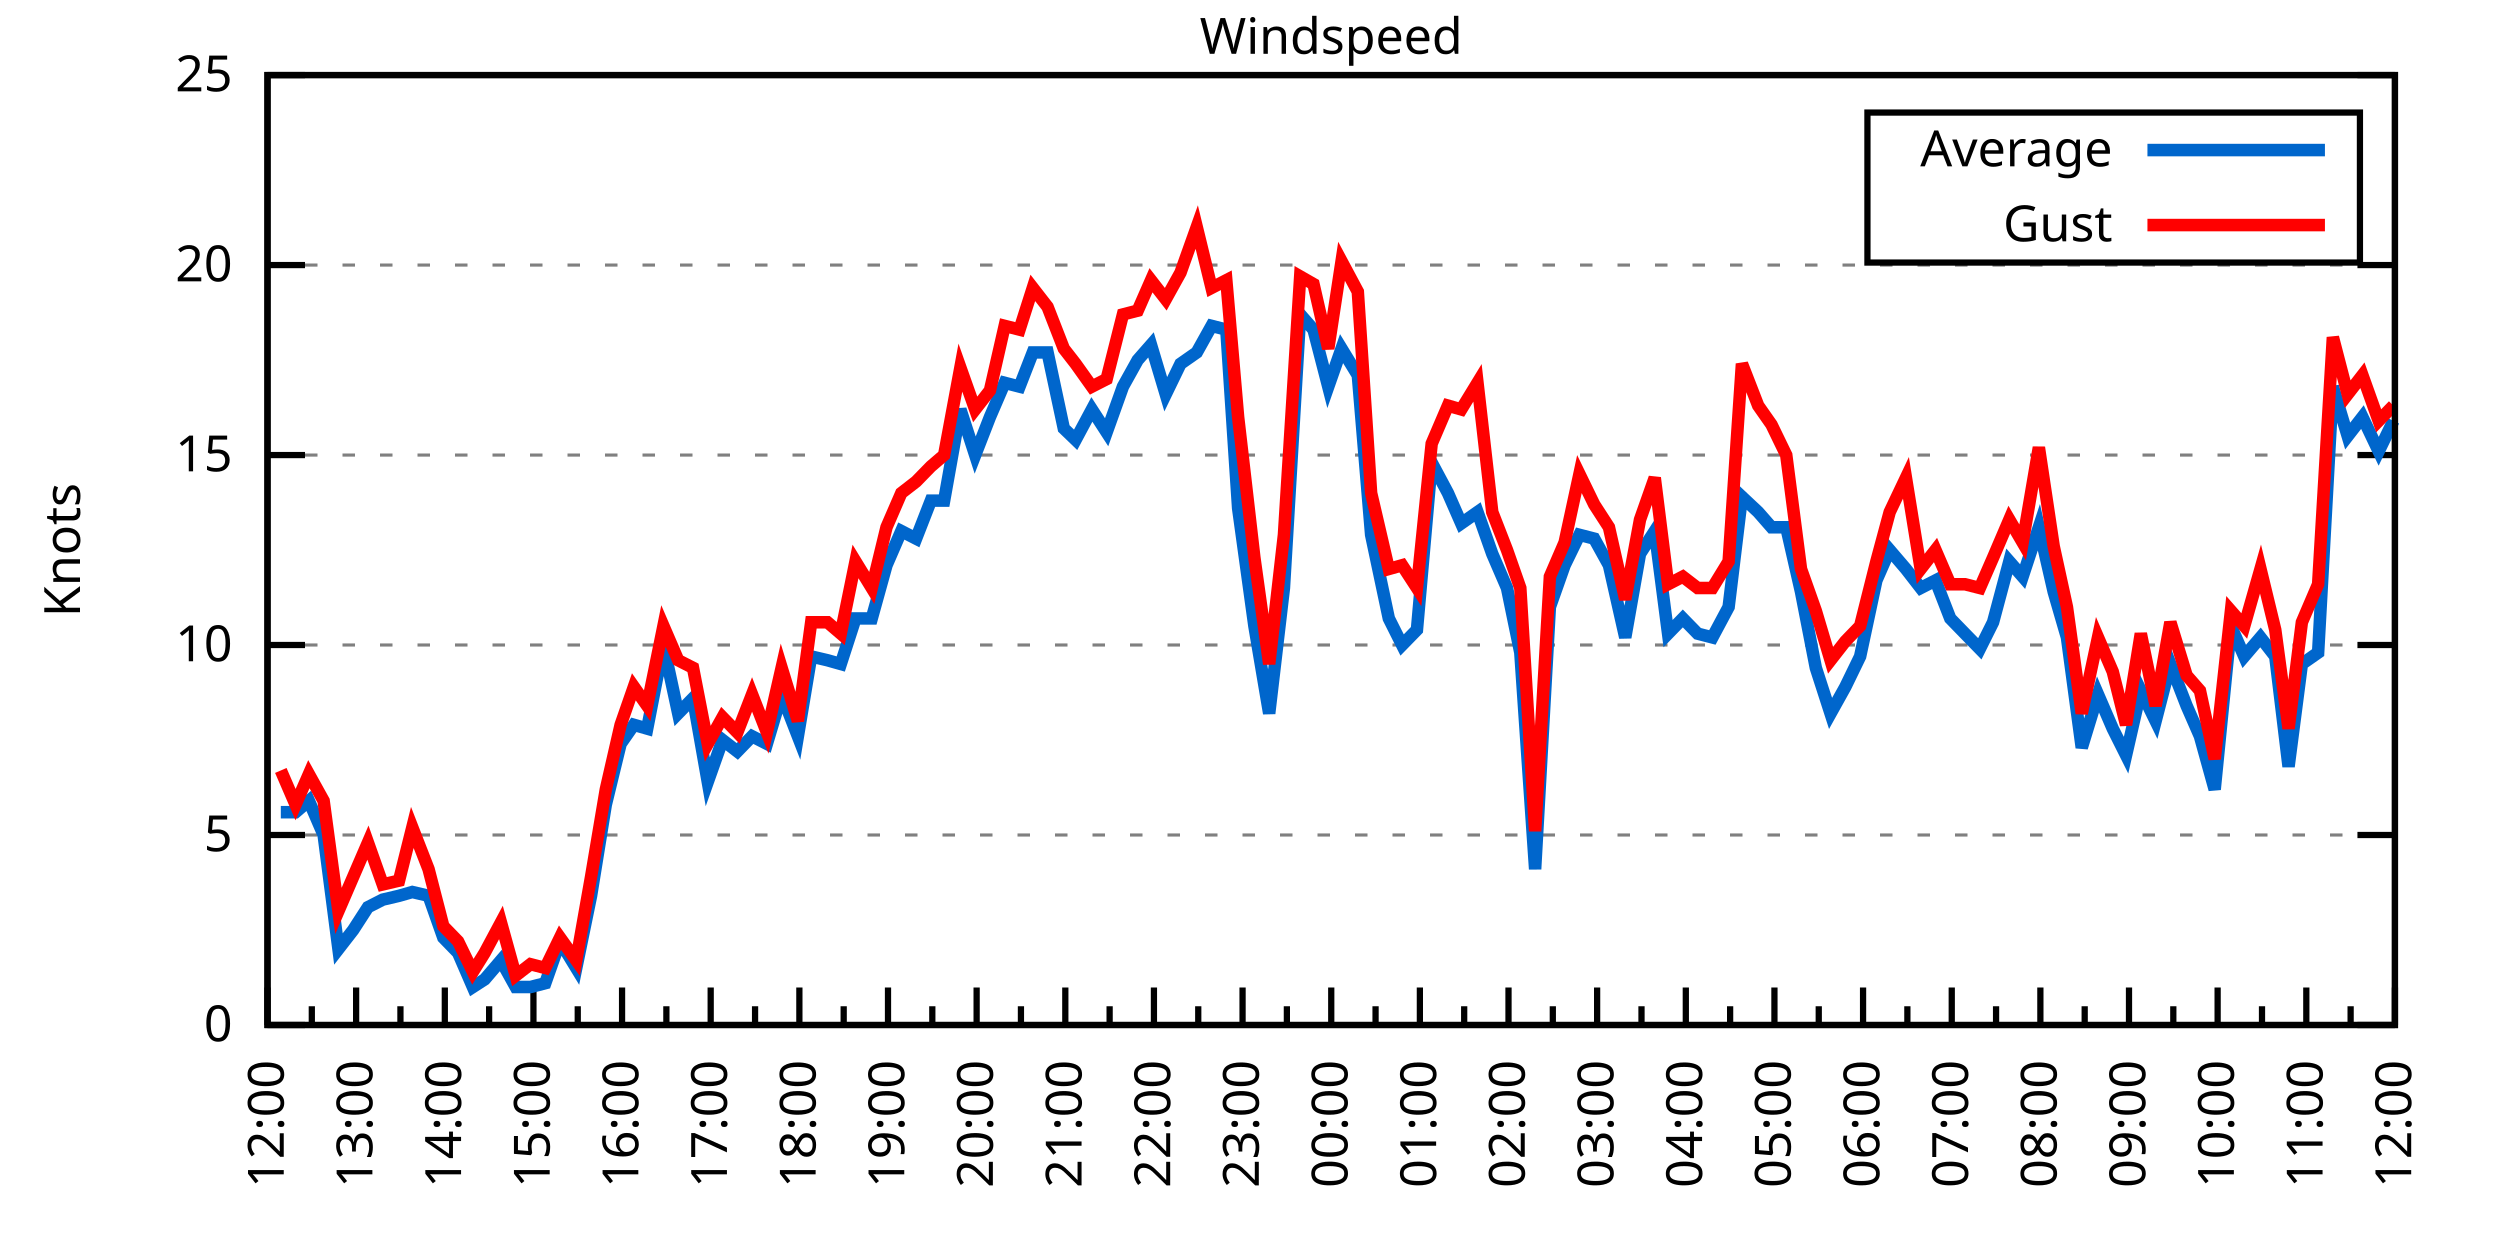
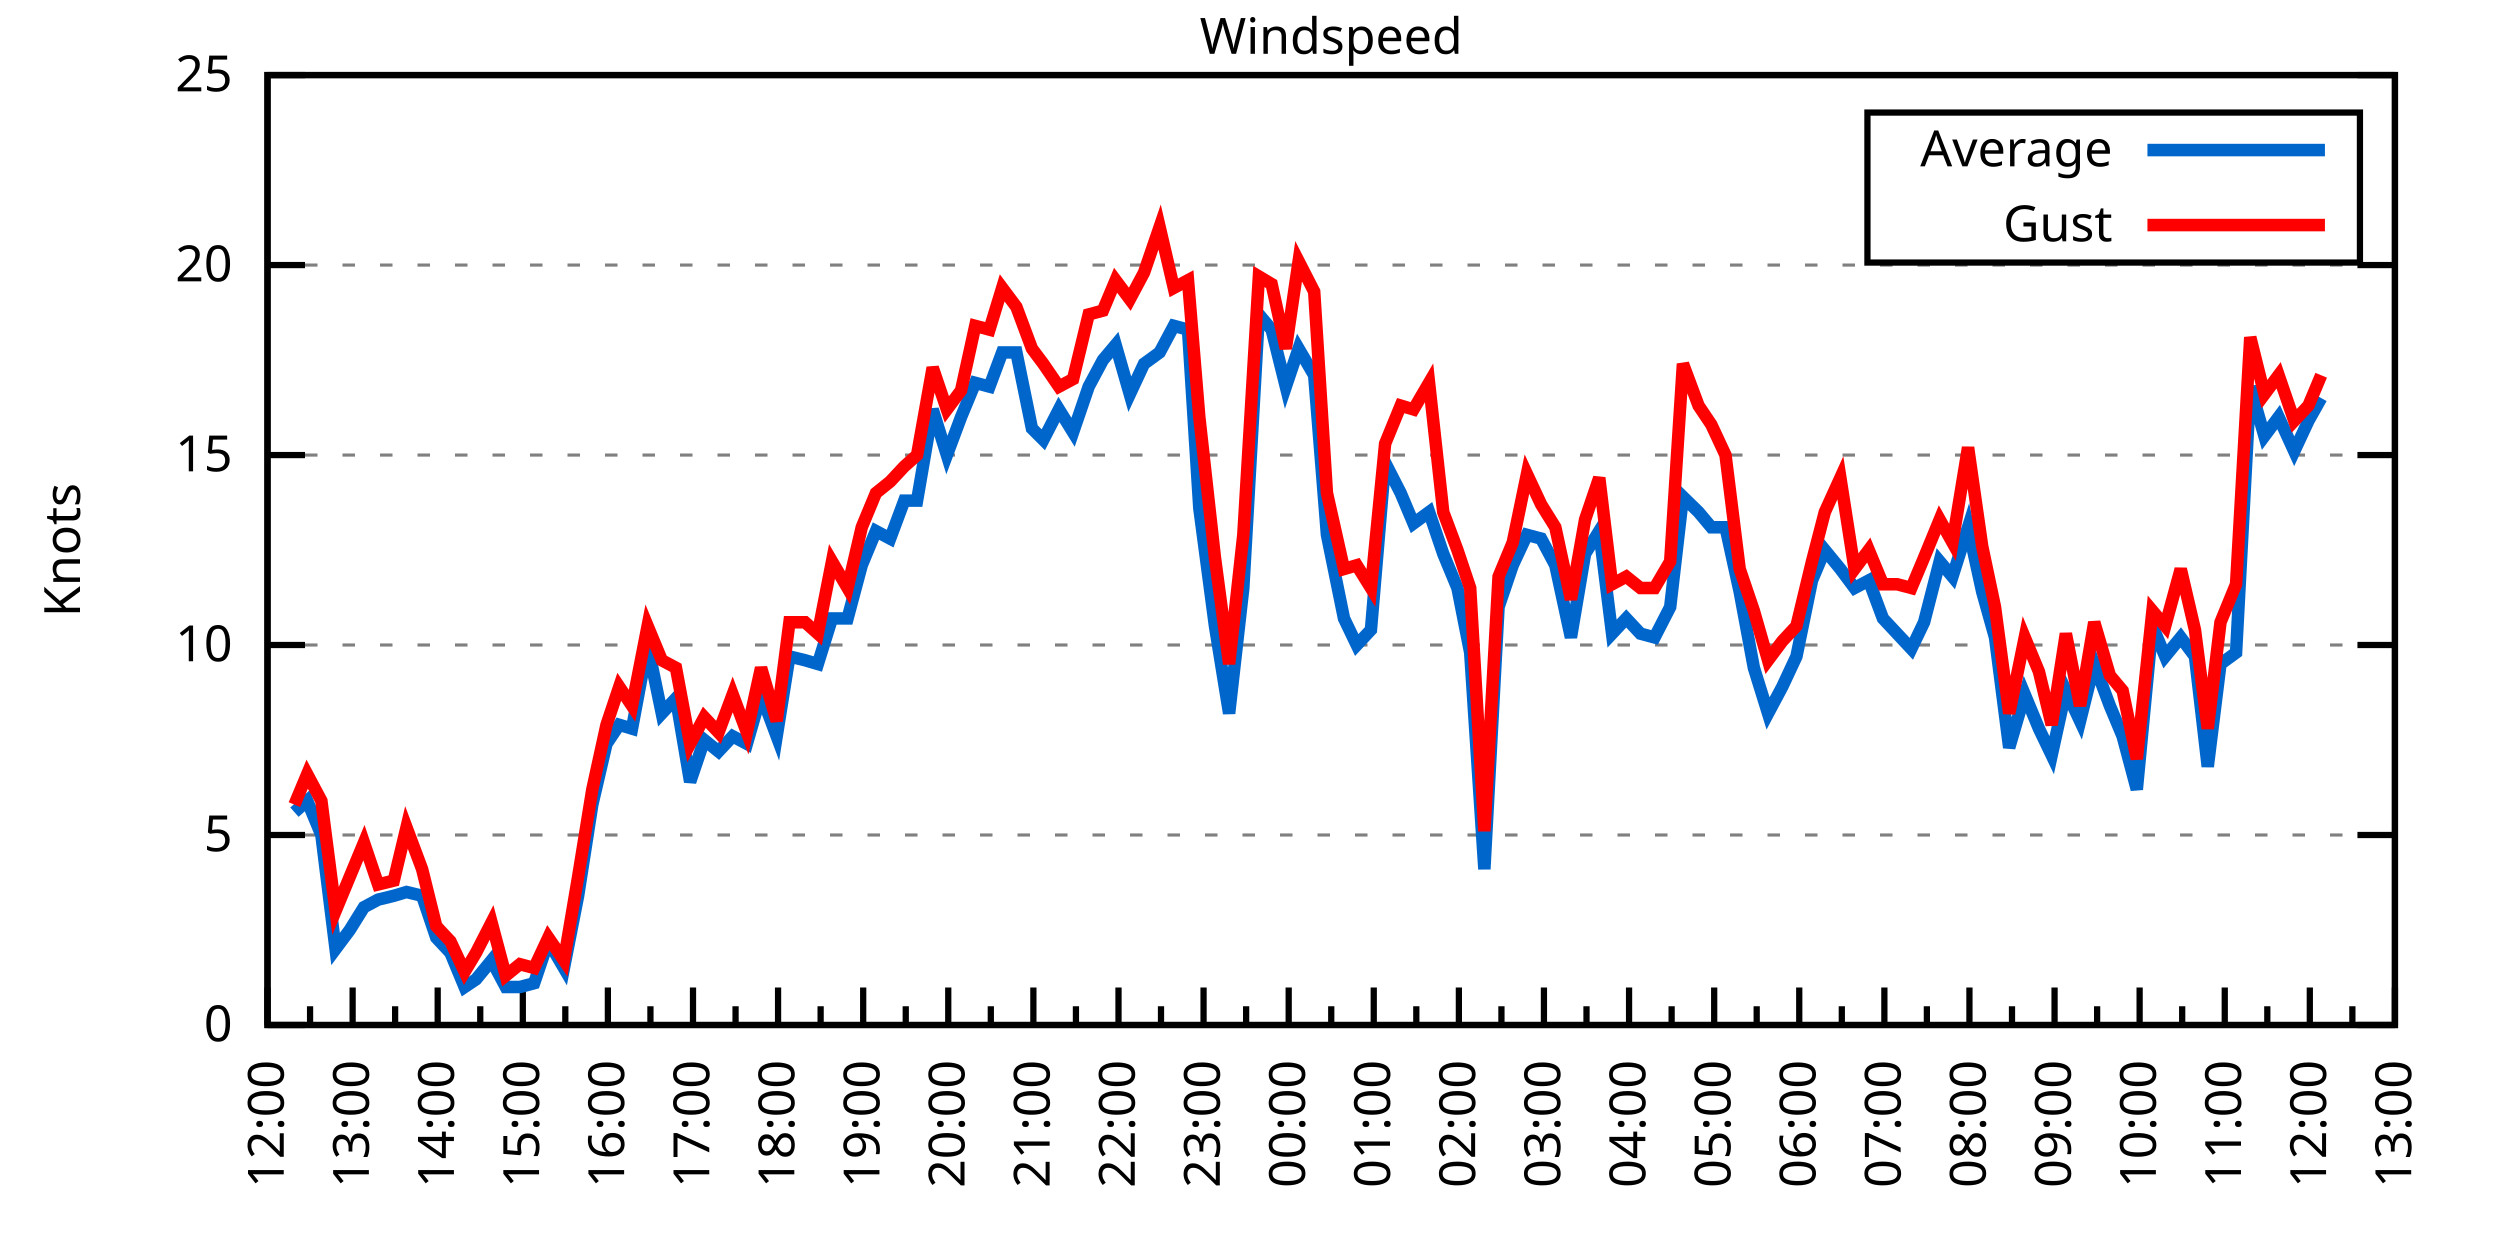
<svg xmlns="http://www.w3.org/2000/svg" xmlns:xlink="http://www.w3.org/1999/xlink" width="400" height="200" viewBox="0 0 400 200">
  <g id="gnuplot_canvas">
    <rect x="0" y="0" width="400" height="200" fill="none" />
    <defs>
      <circle id="gpDot" r="0.5" stroke-width="0.5" stroke="currentColor" />
      <path id="gpPt0" stroke-width="0.333" stroke="currentColor" d="M-1,0 h2 M0,-1 v2" />
      <path id="gpPt1" stroke-width="0.333" stroke="currentColor" d="M-1,-1 L1,1 M1,-1 L-1,1" />
      <path id="gpPt2" stroke-width="0.333" stroke="currentColor" d="M-1,0 L1,0 M0,-1 L0,1 M-1,-1 L1,1 M-1,1 L1,-1" />
      <rect id="gpPt3" stroke-width="0.333" stroke="currentColor" x="-1" y="-1" width="2" height="2" />
      <rect id="gpPt4" stroke-width="0.333" stroke="currentColor" fill="currentColor" x="-1" y="-1" width="2" height="2" />
      <circle id="gpPt5" stroke-width="0.333" stroke="currentColor" cx="0" cy="0" r="1" />
      <use xlink:href="#gpPt5" id="gpPt6" fill="currentColor" stroke="none" />
      <path id="gpPt7" stroke-width="0.333" stroke="currentColor" d="M0,-1.33 L-1.33,0.67 L1.33,0.67 z" />
      <use xlink:href="#gpPt7" id="gpPt8" fill="currentColor" stroke="none" />
      <use xlink:href="#gpPt7" id="gpPt9" stroke="currentColor" transform="rotate(180)" />
      <use xlink:href="#gpPt9" id="gpPt10" fill="currentColor" stroke="none" />
      <use xlink:href="#gpPt3" id="gpPt11" stroke="currentColor" transform="rotate(45)" />
      <use xlink:href="#gpPt11" id="gpPt12" fill="currentColor" stroke="none" />
      <path id="gpPt13" stroke-width="0.333" stroke="currentColor" d="M0,1.330 L1.265,0.411 L0.782,-1.067 L-0.782,-1.076 L-1.265,0.411 z" />
      <use xlink:href="#gpPt13" id="gpPt14" fill="currentColor" stroke="none" />
      <filter id="textbox" filterUnits="objectBoundingBox" x="0" y="0" height="1" width="1">
        <feFlood flood-color="white" flood-opacity="1" result="bgnd" />
        <feComposite in="SourceGraphic" in2="bgnd" operator="atop" />
      </filter>
      <filter id="greybox" filterUnits="objectBoundingBox" x="0" y="0" height="1" width="1">
        <feFlood flood-color="lightgrey" flood-opacity="1" result="grey" />
        <feComposite in="SourceGraphic" in2="grey" operator="atop" />
      </filter>
    </defs>
    <g fill="none" color="white" stroke="currentColor" stroke-width="1.00" stroke-linecap="butt" stroke-linejoin="miter">
</g>
    <g fill="none" color="black" stroke="currentColor" stroke-width="1.00" stroke-linecap="butt" stroke-linejoin="miter">
      <g stroke="none" shape-rendering="crispEdges">
        <polygon fill="rgb(255, 255, 255)" points="42.80,164.00 383.18,164.00 383.18,12.02 42.80,12.02 " />
      </g>
    </g>
    <g fill="none" color="black" stroke="currentColor" stroke-width="1.00" stroke-linecap="butt" stroke-linejoin="miter">
</g>
    <g fill="none" color="black" stroke="black" stroke-width="0.50" stroke-linecap="butt" stroke-linejoin="miter">
</g>
    <g fill="none" color="gray" stroke="currentColor" stroke-width="0.50" stroke-linecap="butt" stroke-linejoin="miter">
      <path stroke="gray" stroke-dasharray="2,4" class="gridline" d="M42.80,164.00 L383.19,164.00  " />
    </g>
    <g fill="none" color="gray" stroke="gray" stroke-width="1.00" stroke-linecap="butt" stroke-linejoin="miter">
</g>
    <g fill="none" color="black" stroke="currentColor" stroke-width="1.00" stroke-linecap="butt" stroke-linejoin="miter">
      <path stroke="black" d="M42.80,164.00 L48.80,164.00 M383.19,164.00 L377.19,164.00  " />
      <g transform="translate(37.20,166.60)" stroke="none" fill="black" font-family="Sans" font-size="8.00" text-anchor="end">
        <text>
          <tspan font-family="Sans"> 0</tspan>
        </text>
      </g>
    </g>
    <g fill="none" color="black" stroke="currentColor" stroke-width="1.00" stroke-linecap="butt" stroke-linejoin="miter">
</g>
    <g fill="none" color="black" stroke="black" stroke-width="0.50" stroke-linecap="butt" stroke-linejoin="miter">
</g>
    <g fill="none" color="gray" stroke="currentColor" stroke-width="0.50" stroke-linecap="butt" stroke-linejoin="miter">
      <path stroke="gray" stroke-dasharray="2,4" class="gridline" d="M42.80,133.60 L383.19,133.60  " />
    </g>
    <g fill="none" color="gray" stroke="gray" stroke-width="1.00" stroke-linecap="butt" stroke-linejoin="miter">
</g>
    <g fill="none" color="black" stroke="currentColor" stroke-width="1.00" stroke-linecap="butt" stroke-linejoin="miter">
      <path stroke="black" d="M42.80,133.60 L48.80,133.60 M383.19,133.60 L377.19,133.60  " />
      <g transform="translate(37.20,136.20)" stroke="none" fill="black" font-family="Sans" font-size="8.00" text-anchor="end">
        <text>
          <tspan font-family="Sans"> 5</tspan>
        </text>
      </g>
    </g>
    <g fill="none" color="black" stroke="currentColor" stroke-width="1.00" stroke-linecap="butt" stroke-linejoin="miter">
</g>
    <g fill="none" color="black" stroke="black" stroke-width="0.50" stroke-linecap="butt" stroke-linejoin="miter">
</g>
    <g fill="none" color="gray" stroke="currentColor" stroke-width="0.50" stroke-linecap="butt" stroke-linejoin="miter">
      <path stroke="gray" stroke-dasharray="2,4" class="gridline" d="M42.80,103.20 L383.19,103.20  " />
    </g>
    <g fill="none" color="gray" stroke="gray" stroke-width="1.00" stroke-linecap="butt" stroke-linejoin="miter">
</g>
    <g fill="none" color="black" stroke="currentColor" stroke-width="1.00" stroke-linecap="butt" stroke-linejoin="miter">
      <path stroke="black" d="M42.80,103.20 L48.80,103.20 M383.19,103.20 L377.19,103.20  " />
      <g transform="translate(37.20,105.80)" stroke="none" fill="black" font-family="Sans" font-size="8.00" text-anchor="end">
        <text>
          <tspan font-family="Sans"> 10</tspan>
        </text>
      </g>
    </g>
    <g fill="none" color="black" stroke="currentColor" stroke-width="1.00" stroke-linecap="butt" stroke-linejoin="miter">
</g>
    <g fill="none" color="black" stroke="black" stroke-width="0.50" stroke-linecap="butt" stroke-linejoin="miter">
</g>
    <g fill="none" color="gray" stroke="currentColor" stroke-width="0.50" stroke-linecap="butt" stroke-linejoin="miter">
      <path stroke="gray" stroke-dasharray="2,4" class="gridline" d="M42.80,72.81 L383.19,72.81  " />
    </g>
    <g fill="none" color="gray" stroke="gray" stroke-width="1.00" stroke-linecap="butt" stroke-linejoin="miter">
</g>
    <g fill="none" color="black" stroke="currentColor" stroke-width="1.00" stroke-linecap="butt" stroke-linejoin="miter">
      <path stroke="black" d="M42.80,72.81 L48.80,72.81 M383.19,72.81 L377.19,72.81  " />
      <g transform="translate(37.20,75.41)" stroke="none" fill="black" font-family="Sans" font-size="8.00" text-anchor="end">
        <text>
          <tspan font-family="Sans"> 15</tspan>
        </text>
      </g>
    </g>
    <g fill="none" color="black" stroke="currentColor" stroke-width="1.00" stroke-linecap="butt" stroke-linejoin="miter">
</g>
    <g fill="none" color="black" stroke="black" stroke-width="0.50" stroke-linecap="butt" stroke-linejoin="miter">
</g>
    <g fill="none" color="gray" stroke="currentColor" stroke-width="0.50" stroke-linecap="butt" stroke-linejoin="miter">
      <path stroke="gray" stroke-dasharray="2,4" class="gridline" d="M42.80,42.41 L383.19,42.41  " />
    </g>
    <g fill="none" color="gray" stroke="gray" stroke-width="1.00" stroke-linecap="butt" stroke-linejoin="miter">
</g>
    <g fill="none" color="black" stroke="currentColor" stroke-width="1.00" stroke-linecap="butt" stroke-linejoin="miter">
      <path stroke="black" d="M42.80,42.41 L48.80,42.41 M383.19,42.41 L377.19,42.41  " />
      <g transform="translate(37.20,45.01)" stroke="none" fill="black" font-family="Sans" font-size="8.00" text-anchor="end">
        <text>
          <tspan font-family="Sans"> 20</tspan>
        </text>
      </g>
    </g>
    <g fill="none" color="black" stroke="currentColor" stroke-width="1.00" stroke-linecap="butt" stroke-linejoin="miter">
</g>
    <g fill="none" color="black" stroke="black" stroke-width="0.50" stroke-linecap="butt" stroke-linejoin="miter">
</g>
    <g fill="none" color="gray" stroke="currentColor" stroke-width="0.50" stroke-linecap="butt" stroke-linejoin="miter">
      <path stroke="gray" stroke-dasharray="2,4" class="gridline" d="M42.80,12.01 L383.19,12.01  " />
    </g>
    <g fill="none" color="gray" stroke="gray" stroke-width="1.00" stroke-linecap="butt" stroke-linejoin="miter">
</g>
    <g fill="none" color="black" stroke="currentColor" stroke-width="1.00" stroke-linecap="butt" stroke-linejoin="miter">
      <path stroke="black" d="M42.80,12.01 L48.80,12.01 M383.19,12.01 L377.19,12.01  " />
      <g transform="translate(37.20,14.61)" stroke="none" fill="black" font-family="Sans" font-size="8.00" text-anchor="end">
        <text>
          <tspan font-family="Sans"> 25</tspan>
        </text>
      </g>
    </g>
    <g fill="none" color="black" stroke="currentColor" stroke-width="1.00" stroke-linecap="butt" stroke-linejoin="miter">
      <path stroke="black" d="M42.80,164.00 L42.80,158.00  " />
      <g transform="translate(45.40,169.60) rotate(270)" stroke="none" fill="black" font-family="Sans" font-size="8.00" text-anchor="end">
        <text>
          <tspan font-family="Sans">12:00</tspan>
        </text>
      </g>
    </g>
    <g fill="none" color="black" stroke="currentColor" stroke-width="1.00" stroke-linecap="butt" stroke-linejoin="miter">
-       <path stroke="black" d="M49.89,164.00 L49.89,161.00 M56.98,164.00 L56.98,158.00  " />
-       <g transform="translate(59.58,169.60) rotate(270)" stroke="none" fill="black" font-family="Sans" font-size="8.00" text-anchor="end">
+       <path stroke="black" d="M49.61,164.00 L49.61,161.00 M56.42,164.00 L56.42,158.00  " />
+       <g transform="translate(59.02,169.60) rotate(270)" stroke="none" fill="black" font-family="Sans" font-size="8.00" text-anchor="end">
        <text>
          <tspan font-family="Sans">13:00</tspan>
        </text>
      </g>
    </g>
    <g fill="none" color="black" stroke="currentColor" stroke-width="1.00" stroke-linecap="butt" stroke-linejoin="miter">
-       <path stroke="black" d="M64.07,164.00 L64.07,161.00 M71.17,164.00 L71.17,158.00  " />
-       <g transform="translate(73.77,169.60) rotate(270)" stroke="none" fill="black" font-family="Sans" font-size="8.00" text-anchor="end">
+       <path stroke="black" d="M63.22,164.00 L63.22,161.00 M70.03,164.00 L70.03,158.00  " />
+       <g transform="translate(72.63,169.60) rotate(270)" stroke="none" fill="black" font-family="Sans" font-size="8.00" text-anchor="end">
        <text>
          <tspan font-family="Sans">14:00</tspan>
        </text>
      </g>
    </g>
    <g fill="none" color="black" stroke="currentColor" stroke-width="1.00" stroke-linecap="butt" stroke-linejoin="miter">
-       <path stroke="black" d="M78.26,164.00 L78.26,161.00 M85.35,164.00 L85.35,158.00  " />
-       <g transform="translate(87.95,169.60) rotate(270)" stroke="none" fill="black" font-family="Sans" font-size="8.00" text-anchor="end">
+       <path stroke="black" d="M76.84,164.00 L76.84,161.00 M83.65,164.00 L83.65,158.00  " />
+       <g transform="translate(86.25,169.60) rotate(270)" stroke="none" fill="black" font-family="Sans" font-size="8.00" text-anchor="end">
        <text>
          <tspan font-family="Sans">15:00</tspan>
        </text>
      </g>
    </g>
    <g fill="none" color="black" stroke="currentColor" stroke-width="1.00" stroke-linecap="butt" stroke-linejoin="miter">
-       <path stroke="black" d="M92.44,164.00 L92.44,161.00 M99.53,164.00 L99.53,158.00  " />
-       <g transform="translate(102.13,169.60) rotate(270)" stroke="none" fill="black" font-family="Sans" font-size="8.00" text-anchor="end">
+       <path stroke="black" d="M90.45,164.00 L90.45,161.00 M97.26,164.00 L97.26,158.00  " />
+       <g transform="translate(99.86,169.60) rotate(270)" stroke="none" fill="black" font-family="Sans" font-size="8.00" text-anchor="end">
        <text>
          <tspan font-family="Sans">16:00</tspan>
        </text>
      </g>
    </g>
    <g fill="none" color="black" stroke="currentColor" stroke-width="1.00" stroke-linecap="butt" stroke-linejoin="miter">
-       <path stroke="black" d="M106.62,164.00 L106.62,161.00 M113.71,164.00 L113.71,158.00  " />
-       <g transform="translate(116.31,169.60) rotate(270)" stroke="none" fill="black" font-family="Sans" font-size="8.00" text-anchor="end">
+       <path stroke="black" d="M104.07,164.00 L104.07,161.00 M110.88,164.00 L110.88,158.00  " />
+       <g transform="translate(113.48,169.60) rotate(270)" stroke="none" fill="black" font-family="Sans" font-size="8.00" text-anchor="end">
        <text>
          <tspan font-family="Sans">17:00</tspan>
        </text>
      </g>
    </g>
    <g fill="none" color="black" stroke="currentColor" stroke-width="1.00" stroke-linecap="butt" stroke-linejoin="miter">
-       <path stroke="black" d="M120.81,164.00 L120.81,161.00 M127.90,164.00 L127.90,158.00  " />
-       <g transform="translate(130.50,169.60) rotate(270)" stroke="none" fill="black" font-family="Sans" font-size="8.00" text-anchor="end">
+       <path stroke="black" d="M117.69,164.00 L117.69,161.00 M124.49,164.00 L124.49,158.00  " />
+       <g transform="translate(127.09,169.60) rotate(270)" stroke="none" fill="black" font-family="Sans" font-size="8.00" text-anchor="end">
        <text>
          <tspan font-family="Sans">18:00</tspan>
        </text>
      </g>
    </g>
    <g fill="none" color="black" stroke="currentColor" stroke-width="1.00" stroke-linecap="butt" stroke-linejoin="miter">
-       <path stroke="black" d="M134.99,164.00 L134.99,161.00 M142.08,164.00 L142.08,158.00  " />
-       <g transform="translate(144.68,169.60) rotate(270)" stroke="none" fill="black" font-family="Sans" font-size="8.00" text-anchor="end">
+       <path stroke="black" d="M131.30,164.00 L131.30,161.00 M138.11,164.00 L138.11,158.00  " />
+       <g transform="translate(140.71,169.60) rotate(270)" stroke="none" fill="black" font-family="Sans" font-size="8.00" text-anchor="end">
        <text>
          <tspan font-family="Sans">19:00</tspan>
        </text>
      </g>
    </g>
    <g fill="none" color="black" stroke="currentColor" stroke-width="1.00" stroke-linecap="butt" stroke-linejoin="miter">
-       <path stroke="black" d="M149.17,164.00 L149.17,161.00 M156.26,164.00 L156.26,158.00  " />
-       <g transform="translate(158.86,169.60) rotate(270)" stroke="none" fill="black" font-family="Sans" font-size="8.00" text-anchor="end">
+       <path stroke="black" d="M144.92,164.00 L144.92,161.00 M151.72,164.00 L151.72,158.00  " />
+       <g transform="translate(154.32,169.60) rotate(270)" stroke="none" fill="black" font-family="Sans" font-size="8.00" text-anchor="end">
        <text>
          <tspan font-family="Sans">20:00</tspan>
        </text>
      </g>
    </g>
    <g fill="none" color="black" stroke="currentColor" stroke-width="1.00" stroke-linecap="butt" stroke-linejoin="miter">
-       <path stroke="black" d="M163.35,164.00 L163.35,161.00 M170.45,164.00 L170.45,158.00  " />
-       <g transform="translate(173.05,169.60) rotate(270)" stroke="none" fill="black" font-family="Sans" font-size="8.00" text-anchor="end">
+       <path stroke="black" d="M158.53,164.00 L158.53,161.00 M165.34,164.00 L165.34,158.00  " />
+       <g transform="translate(167.94,169.60) rotate(270)" stroke="none" fill="black" font-family="Sans" font-size="8.00" text-anchor="end">
        <text>
          <tspan font-family="Sans">21:00</tspan>
        </text>
      </g>
    </g>
    <g fill="none" color="black" stroke="currentColor" stroke-width="1.00" stroke-linecap="butt" stroke-linejoin="miter">
-       <path stroke="black" d="M177.54,164.00 L177.54,161.00 M184.63,164.00 L184.63,158.00  " />
-       <g transform="translate(187.23,169.60) rotate(270)" stroke="none" fill="black" font-family="Sans" font-size="8.00" text-anchor="end">
+       <path stroke="black" d="M172.15,164.00 L172.15,161.00 M178.96,164.00 L178.96,158.00  " />
+       <g transform="translate(181.56,169.60) rotate(270)" stroke="none" fill="black" font-family="Sans" font-size="8.00" text-anchor="end">
        <text>
          <tspan font-family="Sans">22:00</tspan>
        </text>
      </g>
    </g>
    <g fill="none" color="black" stroke="currentColor" stroke-width="1.00" stroke-linecap="butt" stroke-linejoin="miter">
-       <path stroke="black" d="M191.72,164.00 L191.72,161.00 M198.81,164.00 L198.81,158.00  " />
-       <g transform="translate(201.41,169.60) rotate(270)" stroke="none" fill="black" font-family="Sans" font-size="8.00" text-anchor="end">
+       <path stroke="black" d="M185.76,164.00 L185.76,161.00 M192.57,164.00 L192.57,158.00  " />
+       <g transform="translate(195.17,169.60) rotate(270)" stroke="none" fill="black" font-family="Sans" font-size="8.00" text-anchor="end">
        <text>
          <tspan font-family="Sans">23:00</tspan>
        </text>
      </g>
    </g>
    <g fill="none" color="black" stroke="currentColor" stroke-width="1.00" stroke-linecap="butt" stroke-linejoin="miter">
-       <path stroke="black" d="M205.90,164.00 L205.90,161.00 M213.00,164.00 L213.00,158.00  " />
-       <g transform="translate(215.60,169.60) rotate(270)" stroke="none" fill="black" font-family="Sans" font-size="8.00" text-anchor="end">
+       <path stroke="black" d="M199.38,164.00 L199.38,161.00 M206.19,164.00 L206.19,158.00  " />
+       <g transform="translate(208.79,169.60) rotate(270)" stroke="none" fill="black" font-family="Sans" font-size="8.00" text-anchor="end">
        <text>
          <tspan font-family="Sans">00:00</tspan>
        </text>
      </g>
    </g>
    <g fill="none" color="black" stroke="currentColor" stroke-width="1.00" stroke-linecap="butt" stroke-linejoin="miter">
-       <path stroke="black" d="M220.09,164.00 L220.09,161.00 M227.18,164.00 L227.18,158.00  " />
-       <g transform="translate(229.78,169.60) rotate(270)" stroke="none" fill="black" font-family="Sans" font-size="8.00" text-anchor="end">
+       <path stroke="black" d="M213.00,164.00 L213.00,161.00 M219.80,164.00 L219.80,158.00  " />
+       <g transform="translate(222.40,169.60) rotate(270)" stroke="none" fill="black" font-family="Sans" font-size="8.00" text-anchor="end">
        <text>
          <tspan font-family="Sans">01:00</tspan>
        </text>
      </g>
    </g>
    <g fill="none" color="black" stroke="currentColor" stroke-width="1.00" stroke-linecap="butt" stroke-linejoin="miter">
-       <path stroke="black" d="M234.27,164.00 L234.27,161.00 M241.36,164.00 L241.36,158.00  " />
-       <g transform="translate(243.96,169.60) rotate(270)" stroke="none" fill="black" font-family="Sans" font-size="8.00" text-anchor="end">
+       <path stroke="black" d="M226.61,164.00 L226.61,161.00 M233.42,164.00 L233.42,158.00  " />
+       <g transform="translate(236.02,169.60) rotate(270)" stroke="none" fill="black" font-family="Sans" font-size="8.00" text-anchor="end">
        <text>
          <tspan font-family="Sans">02:00</tspan>
        </text>
      </g>
    </g>
    <g fill="none" color="black" stroke="currentColor" stroke-width="1.00" stroke-linecap="butt" stroke-linejoin="miter">
-       <path stroke="black" d="M248.45,164.00 L248.45,161.00 M255.54,164.00 L255.54,158.00  " />
-       <g transform="translate(258.14,169.60) rotate(270)" stroke="none" fill="black" font-family="Sans" font-size="8.00" text-anchor="end">
+       <path stroke="black" d="M240.23,164.00 L240.23,161.00 M247.03,164.00 L247.03,158.00  " />
+       <g transform="translate(249.63,169.60) rotate(270)" stroke="none" fill="black" font-family="Sans" font-size="8.00" text-anchor="end">
        <text>
          <tspan font-family="Sans">03:00</tspan>
        </text>
      </g>
    </g>
    <g fill="none" color="black" stroke="currentColor" stroke-width="1.00" stroke-linecap="butt" stroke-linejoin="miter">
-       <path stroke="black" d="M262.64,164.00 L262.64,161.00 M269.73,164.00 L269.73,158.00  " />
-       <g transform="translate(272.33,169.60) rotate(270)" stroke="none" fill="black" font-family="Sans" font-size="8.00" text-anchor="end">
+       <path stroke="black" d="M253.84,164.00 L253.84,161.00 M260.65,164.00 L260.65,158.00  " />
+       <g transform="translate(263.25,169.60) rotate(270)" stroke="none" fill="black" font-family="Sans" font-size="8.00" text-anchor="end">
        <text>
          <tspan font-family="Sans">04:00</tspan>
        </text>
      </g>
    </g>
    <g fill="none" color="black" stroke="currentColor" stroke-width="1.00" stroke-linecap="butt" stroke-linejoin="miter">
-       <path stroke="black" d="M276.82,164.00 L276.82,161.00 M283.91,164.00 L283.91,158.00  " />
-       <g transform="translate(286.51,169.60) rotate(270)" stroke="none" fill="black" font-family="Sans" font-size="8.00" text-anchor="end">
+       <path stroke="black" d="M267.46,164.00 L267.46,161.00 M274.27,164.00 L274.27,158.00  " />
+       <g transform="translate(276.87,169.60) rotate(270)" stroke="none" fill="black" font-family="Sans" font-size="8.00" text-anchor="end">
        <text>
          <tspan font-family="Sans">05:00</tspan>
        </text>
      </g>
    </g>
    <g fill="none" color="black" stroke="currentColor" stroke-width="1.00" stroke-linecap="butt" stroke-linejoin="miter">
-       <path stroke="black" d="M291.00,164.00 L291.00,161.00 M298.09,164.00 L298.09,158.00  " />
-       <g transform="translate(300.69,169.60) rotate(270)" stroke="none" fill="black" font-family="Sans" font-size="8.00" text-anchor="end">
+       <path stroke="black" d="M281.07,164.00 L281.07,161.00 M287.88,164.00 L287.88,158.00  " />
+       <g transform="translate(290.48,169.60) rotate(270)" stroke="none" fill="black" font-family="Sans" font-size="8.00" text-anchor="end">
        <text>
          <tspan font-family="Sans">06:00</tspan>
        </text>
      </g>
    </g>
    <g fill="none" color="black" stroke="currentColor" stroke-width="1.00" stroke-linecap="butt" stroke-linejoin="miter">
-       <path stroke="black" d="M305.18,164.00 L305.18,161.00 M312.28,164.00 L312.28,158.00  " />
-       <g transform="translate(314.88,169.60) rotate(270)" stroke="none" fill="black" font-family="Sans" font-size="8.00" text-anchor="end">
+       <path stroke="black" d="M294.69,164.00 L294.69,161.00 M301.50,164.00 L301.50,158.00  " />
+       <g transform="translate(304.10,169.60) rotate(270)" stroke="none" fill="black" font-family="Sans" font-size="8.00" text-anchor="end">
        <text>
          <tspan font-family="Sans">07:00</tspan>
        </text>
      </g>
    </g>
    <g fill="none" color="black" stroke="currentColor" stroke-width="1.00" stroke-linecap="butt" stroke-linejoin="miter">
-       <path stroke="black" d="M319.37,164.00 L319.37,161.00 M326.46,164.00 L326.46,158.00  " />
-       <g transform="translate(329.06,169.60) rotate(270)" stroke="none" fill="black" font-family="Sans" font-size="8.00" text-anchor="end">
+       <path stroke="black" d="M308.30,164.00 L308.30,161.00 M315.11,164.00 L315.11,158.00  " />
+       <g transform="translate(317.71,169.60) rotate(270)" stroke="none" fill="black" font-family="Sans" font-size="8.00" text-anchor="end">
        <text>
          <tspan font-family="Sans">08:00</tspan>
        </text>
      </g>
    </g>
    <g fill="none" color="black" stroke="currentColor" stroke-width="1.00" stroke-linecap="butt" stroke-linejoin="miter">
-       <path stroke="black" d="M333.55,164.00 L333.55,161.00 M340.64,164.00 L340.64,158.00  " />
-       <g transform="translate(343.24,169.60) rotate(270)" stroke="none" fill="black" font-family="Sans" font-size="8.00" text-anchor="end">
+       <path stroke="black" d="M321.92,164.00 L321.92,161.00 M328.73,164.00 L328.73,158.00  " />
+       <g transform="translate(331.33,169.60) rotate(270)" stroke="none" fill="black" font-family="Sans" font-size="8.00" text-anchor="end">
        <text>
          <tspan font-family="Sans">09:00</tspan>
        </text>
      </g>
    </g>
    <g fill="none" color="black" stroke="currentColor" stroke-width="1.00" stroke-linecap="butt" stroke-linejoin="miter">
-       <path stroke="black" d="M347.73,164.00 L347.73,161.00 M354.82,164.00 L354.82,158.00  " />
-       <g transform="translate(357.42,169.60) rotate(270)" stroke="none" fill="black" font-family="Sans" font-size="8.00" text-anchor="end">
+       <path stroke="black" d="M335.54,164.00 L335.54,161.00 M342.34,164.00 L342.34,158.00  " />
+       <g transform="translate(344.94,169.60) rotate(270)" stroke="none" fill="black" font-family="Sans" font-size="8.00" text-anchor="end">
        <text>
          <tspan font-family="Sans">10:00</tspan>
        </text>
      </g>
    </g>
    <g fill="none" color="black" stroke="currentColor" stroke-width="1.00" stroke-linecap="butt" stroke-linejoin="miter">
-       <path stroke="black" d="M361.92,164.00 L361.92,161.00 M369.01,164.00 L369.01,158.00  " />
-       <g transform="translate(371.61,169.60) rotate(270)" stroke="none" fill="black" font-family="Sans" font-size="8.00" text-anchor="end">
+       <path stroke="black" d="M349.15,164.00 L349.15,161.00 M355.96,164.00 L355.96,158.00  " />
+       <g transform="translate(358.56,169.60) rotate(270)" stroke="none" fill="black" font-family="Sans" font-size="8.00" text-anchor="end">
        <text>
          <tspan font-family="Sans">11:00</tspan>
        </text>
      </g>
    </g>
    <g fill="none" color="black" stroke="currentColor" stroke-width="1.00" stroke-linecap="butt" stroke-linejoin="miter">
-       <path stroke="black" d="M376.10,164.00 L376.10,161.00 M383.19,164.00 L383.19,158.00  " />
+       <path stroke="black" d="M362.77,164.00 L362.77,161.00 M369.57,164.00 L369.57,158.00  " />
+       <g transform="translate(372.17,169.60) rotate(270)" stroke="none" fill="black" font-family="Sans" font-size="8.00" text-anchor="end">
+         <text>
+           <tspan font-family="Sans">12:00</tspan>
+         </text>
+       </g>
+     </g>
+     <g fill="none" color="black" stroke="currentColor" stroke-width="1.00" stroke-linecap="butt" stroke-linejoin="miter">
+       <path stroke="black" d="M376.38,164.00 L376.38,161.00 M383.19,164.00 L383.19,158.00  " />
      <g transform="translate(385.79,169.60) rotate(270)" stroke="none" fill="black" font-family="Sans" font-size="8.00" text-anchor="end">
        <text>
-           <tspan font-family="Sans">12:00</tspan>
+           <tspan font-family="Sans">13:00</tspan>
        </text>
      </g>
    </g>
    <g fill="none" color="black" stroke="currentColor" stroke-width="1.00" stroke-linecap="butt" stroke-linejoin="miter">
</g>
    <g fill="none" color="black" stroke="currentColor" stroke-width="1.00" stroke-linecap="butt" stroke-linejoin="miter">
      <path stroke="black" d="M42.80,12.01 L42.80,164.00 L383.19,164.00 L383.19,12.01 L42.80,12.01 Z  " />
    </g>
    <g fill="none" color="black" stroke="currentColor" stroke-width="1.00" stroke-linecap="butt" stroke-linejoin="miter">
      <g transform="translate(12.80,88.01) rotate(270)" stroke="none" fill="black" font-family="Sans" font-size="8.00" text-anchor="middle">
        <text>
          <tspan font-family="Sans">Knots</tspan>
        </text>
      </g>
    </g>
    <g fill="none" color="black" stroke="currentColor" stroke-width="1.00" stroke-linecap="butt" stroke-linejoin="miter">
</g>
    <g fill="none" color="black" stroke="currentColor" stroke-width="1.00" stroke-linecap="butt" stroke-linejoin="miter">
      <path stroke="black" d="M298.79,42.01 L298.79,18.01 L377.59,18.01 L377.59,42.01 L298.79,42.01 Z  " />
    </g>
    <g id="Windspeed_plot_1">
      <g fill="none" color="white" stroke="black" stroke-width="2.00" stroke-linecap="butt" stroke-linejoin="miter">
</g>
      <g fill="none" color="black" stroke="currentColor" stroke-width="2.00" stroke-linecap="butt" stroke-linejoin="miter">
        <g transform="translate(337.99,26.61)" stroke="none" fill="black" font-family="Sans" font-size="8.00" text-anchor="end">
          <text>
            <tspan font-family="Sans">Average</tspan>
          </text>
        </g>
      </g>
      <g fill="none" color="black" stroke="currentColor" stroke-width="2.00" stroke-linecap="butt" stroke-linejoin="miter">
-         <path stroke="rgb(  0, 102, 204)" d="M343.59,24.01 L371.99,24.01 M44.93,129.95 L47.29,129.95 L49.42,128.13 L51.78,133.60 L54.15,151.84 L56.51,148.80   L58.87,145.15 L61.24,143.94 L63.84,143.33 L65.97,142.72 L68.57,143.33 L70.93,150.02 L73.29,152.45 L75.66,157.92   L77.55,156.70 L80.15,153.66 L82.51,157.92 L84.88,157.92 L87.24,157.31 L89.60,150.62 L92.20,154.88 L94.57,143.33   L96.93,128.74 L99.30,119.01 L101.42,115.97 L103.55,116.58 L106.15,103.20 L108.51,114.15 L110.88,111.72 L113.24,125.09   L115.61,118.40 L117.97,120.23 L120.33,117.80 L122.70,119.01 L125.06,111.11 L127.66,117.80 L129.79,105.03 L132.39,105.64   L134.52,106.24 L136.88,98.95 L139.48,98.95 L141.84,90.44 L144.21,84.97 L146.57,86.18 L148.94,80.10 L151.06,80.10   L153.66,65.51 L156.03,72.81 L158.39,66.73 L160.75,61.25 L163.12,61.86 L165.25,56.39 L167.61,56.39 L170.21,68.55   L172.10,70.37 L174.70,65.51 L177.06,69.16 L179.67,61.86 L182.03,57.61 L184.16,55.18 L186.52,63.08 L188.88,58.21   L191.48,56.39 L193.85,52.14 L196.21,52.74 L198.10,81.32 L200.70,100.16 L203.07,114.15 L205.43,94.08 L208.03,50.31   L210.16,52.74 L212.52,61.86 L214.65,55.78 L217.25,60.04 L219.38,85.57 L222.21,98.95 L224.34,103.20 L226.71,100.77   L229.07,74.02 L231.67,78.89 L233.80,83.75 L236.40,81.93 L238.76,88.61 L241.12,94.08 L243.25,104.42 L245.62,139.07   L247.98,97.12 L250.34,90.44 L252.71,85.57 L255.07,86.18 L257.43,90.44 L260.04,101.99 L262.40,88.61 L264.76,84.97   L266.89,101.38 L269.25,98.95 L271.62,101.38 L273.98,101.99 L276.58,97.12 L278.71,79.49 L281.31,81.93 L283.44,84.36   L285.80,84.36 L288.16,94.69 L290.53,106.85 L292.89,114.15 L295.26,109.89 L297.62,105.03 L300.22,92.87 L302.35,88.00   L304.95,91.04 L307.31,94.08 L309.68,92.87 L312.04,98.95 L314.40,101.38 L316.77,103.81 L318.89,99.56 L321.49,89.83   L323.62,92.26 L326.22,84.36 L328.59,94.69 L330.71,101.99 L333.08,119.62 L335.68,111.11 L338.04,116.58 L340.17,120.83   L342.53,110.50 L344.90,115.36 L347.26,106.24 L349.86,112.93 L351.99,117.80 L354.35,126.31 L356.95,100.16 L359.08,105.03   L361.68,101.99 L364.04,105.03 L366.17,122.66 L368.30,106.24 L370.90,104.42 L373.26,61.86 L375.63,69.77 L377.99,66.73   L380.59,72.20 L382.95,67.33  " />
+         <path stroke="rgb(  0, 102, 204)" d="M343.59,24.01 L371.99,24.01 M47.11,129.95 L49.15,128.13 L51.42,133.60 L53.69,151.84 L55.96,148.80 L58.23,145.15   L60.50,143.94 L63.00,143.33 L65.04,142.72 L67.54,143.33 L69.80,150.02 L72.07,152.45 L74.34,157.92 L76.16,156.70   L78.65,153.66 L80.92,157.92 L83.19,157.92 L85.46,157.31 L87.73,150.62 L90.23,154.88 L92.50,143.33 L94.77,128.74   L97.04,119.01 L99.08,115.97 L101.12,116.58 L103.62,103.20 L105.89,114.15 L108.15,111.72 L110.42,125.09 L112.69,118.40   L114.96,120.23 L117.23,117.80 L119.50,119.01 L121.77,111.11 L124.27,117.80 L126.31,105.03 L128.81,105.64 L130.85,106.24   L133.12,98.95 L135.61,98.95 L137.88,90.44 L140.15,84.97 L142.42,86.18 L144.69,80.10 L146.73,80.10 L149.23,65.51   L151.50,72.81 L153.77,66.73 L156.04,61.25 L158.31,61.86 L160.35,56.39 L162.62,56.39 L165.11,68.55 L166.93,70.37   L169.43,65.51 L171.69,69.16 L174.19,61.86 L176.46,57.61 L178.50,55.18 L180.77,63.08 L183.04,58.21 L185.54,56.39   L187.81,52.14 L190.08,52.74 L191.89,81.32 L194.39,100.16 L196.66,114.15 L198.93,94.08 L201.42,50.31 L203.46,52.74   L205.73,61.86 L207.78,55.78 L210.27,60.04 L212.31,85.57 L215.04,98.95 L217.08,103.20 L219.35,100.77 L221.62,74.02   L224.11,78.89 L226.16,83.75 L228.65,81.93 L230.92,88.61 L233.19,94.08 L235.23,104.42 L237.50,139.07 L239.77,97.12   L242.04,90.44 L244.31,85.57 L246.58,86.18 L248.85,90.44 L251.35,101.99 L253.61,88.61 L255.88,84.97 L257.93,101.38   L260.20,98.95 L262.47,101.38 L264.73,101.99 L267.23,97.12 L269.27,79.49 L271.77,81.93 L273.81,84.36 L276.08,84.36   L278.35,94.69 L280.62,106.85 L282.89,114.15 L285.16,109.89 L287.43,105.03 L289.92,92.87 L291.97,88.00 L294.46,91.04   L296.73,94.08 L299.00,92.87 L301.27,98.95 L303.54,101.38 L305.81,103.81 L307.85,99.56 L310.35,89.83 L312.39,92.26   L314.89,84.36 L317.15,94.69 L319.20,101.99 L321.47,119.62 L323.96,111.11 L326.23,116.58 L328.27,120.83 L330.54,110.50   L332.81,115.36 L335.08,106.24 L337.58,112.93 L339.62,117.80 L341.89,126.31 L344.39,100.16 L346.43,105.03 L348.92,101.99   L351.19,105.03 L353.24,122.66 L355.28,106.24 L357.77,104.42 L360.04,61.86 L362.31,69.77 L364.58,66.73 L367.08,72.20   L369.35,67.33 L371.39,63.69  " />
      </g>
    </g>
    <g id="Windspeed_plot_2">
      <g fill="none" color="black" stroke="currentColor" stroke-width="2.00" stroke-linecap="butt" stroke-linejoin="miter">
        <g transform="translate(337.99,38.61)" stroke="none" fill="black" font-family="Sans" font-size="8.00" text-anchor="end">
          <text>
            <tspan font-family="Sans">Gust</tspan>
          </text>
        </g>
      </g>
      <g fill="none" color="black" stroke="currentColor" stroke-width="2.00" stroke-linecap="butt" stroke-linejoin="miter">
-         <path stroke="rgb(255,   0,   0)" d="M343.59,36.01 L371.99,36.01 M44.93,123.27 L47.29,128.74 L49.42,123.87 L51.78,128.13 L54.15,145.76 L56.51,140.29   L58.87,134.82 L61.24,141.51 L63.84,140.90 L65.97,132.39 L68.57,139.07 L70.93,148.19 L73.29,150.62 L75.66,155.49   L77.55,152.45 L80.15,147.59 L82.51,156.10 L84.88,154.27 L87.24,154.88 L89.60,150.02 L92.20,153.66 L94.57,140.29   L96.93,126.31 L99.30,115.97 L101.42,109.89 L103.55,112.93 L106.15,100.16 L108.51,105.64 L110.88,106.85 L113.24,119.01   L115.61,114.76 L117.97,117.19 L120.33,111.11 L122.70,117.19 L125.06,106.85 L127.66,115.36 L129.79,99.56 L132.39,99.56   L134.52,101.38 L136.88,89.83 L139.48,94.08 L141.84,84.36 L144.21,78.89 L146.57,77.06 L148.94,74.63 L151.06,72.81   L153.66,58.82 L156.03,65.51 L158.39,62.47 L160.75,52.14 L163.12,52.74 L165.25,46.06 L167.61,49.10 L170.21,55.78   L172.10,58.21 L174.70,61.86 L177.06,60.65 L179.67,50.31 L182.03,49.70 L184.16,44.84 L186.52,47.88 L188.88,43.62   L191.48,36.33 L193.85,46.06 L196.21,44.84 L198.10,66.73 L200.70,89.22 L203.07,106.24 L205.43,85.57 L208.03,44.23   L210.16,45.45 L212.52,55.78 L214.65,41.80 L217.25,46.66 L219.38,78.89 L222.21,91.04 L224.34,90.44 L226.71,94.08   L229.07,70.98 L231.67,64.90 L233.80,65.51 L236.40,61.25 L238.76,81.93 L241.12,88.00 L243.25,94.08 L245.62,132.99   L247.98,92.26 L250.34,86.79 L252.71,75.85 L255.07,80.71 L257.43,84.36 L260.04,95.91 L262.40,83.14 L264.76,76.45   L266.89,93.48 L269.25,92.26 L271.62,94.08 L273.98,94.08 L276.58,89.83 L278.71,58.21 L281.31,64.90 L283.44,67.94   L285.80,72.81 L288.16,91.04 L290.53,97.73 L292.89,105.64 L295.26,102.60 L297.62,100.16 L300.22,89.83 L302.35,81.93   L304.95,76.45 L307.31,91.04 L309.68,88.00 L312.04,93.48 L314.40,93.48 L316.77,94.08 L318.89,89.22 L321.49,83.14   L323.62,86.79 L326.22,71.59 L328.59,87.40 L330.71,97.12 L333.08,114.15 L335.68,101.99 L338.04,107.46 L340.17,115.97   L342.53,101.38 L344.90,112.93 L347.26,99.56 L349.86,108.07 L351.99,110.50 L354.35,121.44 L356.95,97.73 L359.08,100.16   L361.68,91.04 L364.04,100.77 L366.17,116.58 L368.30,99.56 L370.90,93.48 L373.26,53.96 L375.63,63.08 L377.99,60.04   L380.59,67.33 L382.95,64.90  " />
+         <path stroke="rgb(255,   0,   0)" d="M343.59,36.01 L371.99,36.01 M47.11,128.74 L49.15,123.87 L51.42,128.13 L53.69,145.76 L55.96,140.29 L58.23,134.82   L60.50,141.51 L63.00,140.90 L65.04,132.39 L67.54,139.07 L69.80,148.19 L72.07,150.62 L74.34,155.49 L76.16,152.45   L78.65,147.59 L80.92,156.10 L83.19,154.27 L85.46,154.88 L87.73,150.02 L90.23,153.66 L92.50,140.29 L94.77,126.31   L97.04,115.97 L99.08,109.89 L101.12,112.93 L103.62,100.16 L105.89,105.64 L108.15,106.85 L110.42,119.01 L112.69,114.76   L114.96,117.19 L117.23,111.11 L119.50,117.19 L121.77,106.85 L124.27,115.36 L126.31,99.56 L128.81,99.56 L130.85,101.38   L133.12,89.83 L135.61,94.08 L137.88,84.36 L140.15,78.89 L142.42,77.06 L144.69,74.63 L146.73,72.81 L149.23,58.82   L151.50,65.51 L153.77,62.47 L156.04,52.14 L158.31,52.74 L160.35,46.06 L162.62,49.10 L165.11,55.78 L166.93,58.21   L169.43,61.86 L171.69,60.65 L174.19,50.31 L176.46,49.70 L178.50,44.84 L180.77,47.88 L183.04,43.62 L185.54,36.33   L187.81,46.06 L190.08,44.84 L191.89,66.73 L194.39,89.22 L196.66,106.24 L198.93,85.57 L201.42,44.23 L203.46,45.45   L205.73,55.78 L207.78,41.80 L210.27,46.66 L212.31,78.89 L215.04,91.04 L217.08,90.44 L219.35,94.08 L221.62,70.98   L224.11,64.90 L226.16,65.51 L228.65,61.25 L230.92,81.93 L233.19,88.00 L235.23,94.08 L237.50,132.99 L239.77,92.26   L242.04,86.79 L244.31,75.85 L246.58,80.71 L248.85,84.36 L251.35,95.91 L253.61,83.14 L255.88,76.45 L257.93,93.48   L260.20,92.26 L262.47,94.08 L264.73,94.08 L267.23,89.83 L269.27,58.21 L271.77,64.90 L273.81,67.94 L276.08,72.81   L278.35,91.04 L280.62,97.73 L282.89,105.64 L285.16,102.60 L287.43,100.16 L289.92,89.83 L291.97,81.93 L294.46,76.45   L296.73,91.04 L299.00,88.00 L301.27,93.48 L303.54,93.48 L305.81,94.08 L307.85,89.22 L310.35,83.14 L312.39,86.79   L314.89,71.59 L317.15,87.40 L319.20,97.12 L321.47,114.15 L323.96,101.99 L326.23,107.46 L328.27,115.97 L330.54,101.38   L332.81,112.93 L335.08,99.56 L337.58,108.07 L339.62,110.50 L341.89,121.44 L344.39,97.73 L346.43,100.16 L348.92,91.04   L351.19,100.77 L353.24,116.58 L355.28,99.56 L357.77,93.48 L360.04,53.96 L362.31,63.08 L364.58,60.04 L367.08,67.33   L369.35,64.90 L371.39,60.04  " />
      </g>
    </g>
    <g fill="none" color="black" stroke="currentColor" stroke-width="2.00" stroke-linecap="butt" stroke-linejoin="miter">
</g>
    <g fill="none" color="black" stroke="black" stroke-width="1.00" stroke-linecap="butt" stroke-linejoin="miter">
</g>
    <g fill="none" color="black" stroke="currentColor" stroke-width="1.00" stroke-linecap="butt" stroke-linejoin="miter">
      <path stroke="black" d="M42.80,12.01 L42.80,164.00 L383.19,164.00 L383.19,12.01 L42.80,12.01 Z  " />
    </g>
    <g fill="none" color="black" stroke="currentColor" stroke-width="1.00" stroke-linecap="butt" stroke-linejoin="miter">
      <g transform="translate(212.99,8.61)" stroke="none" fill="black" font-family="Sans" font-size="8.00" text-anchor="middle">
        <text>
          <tspan font-family="Sans">Windspeed</tspan>
        </text>
      </g>
    </g>
    <g fill="none" color="black" stroke="currentColor" stroke-width="1.00" stroke-linecap="butt" stroke-linejoin="miter">
</g>
  </g>
</svg>
